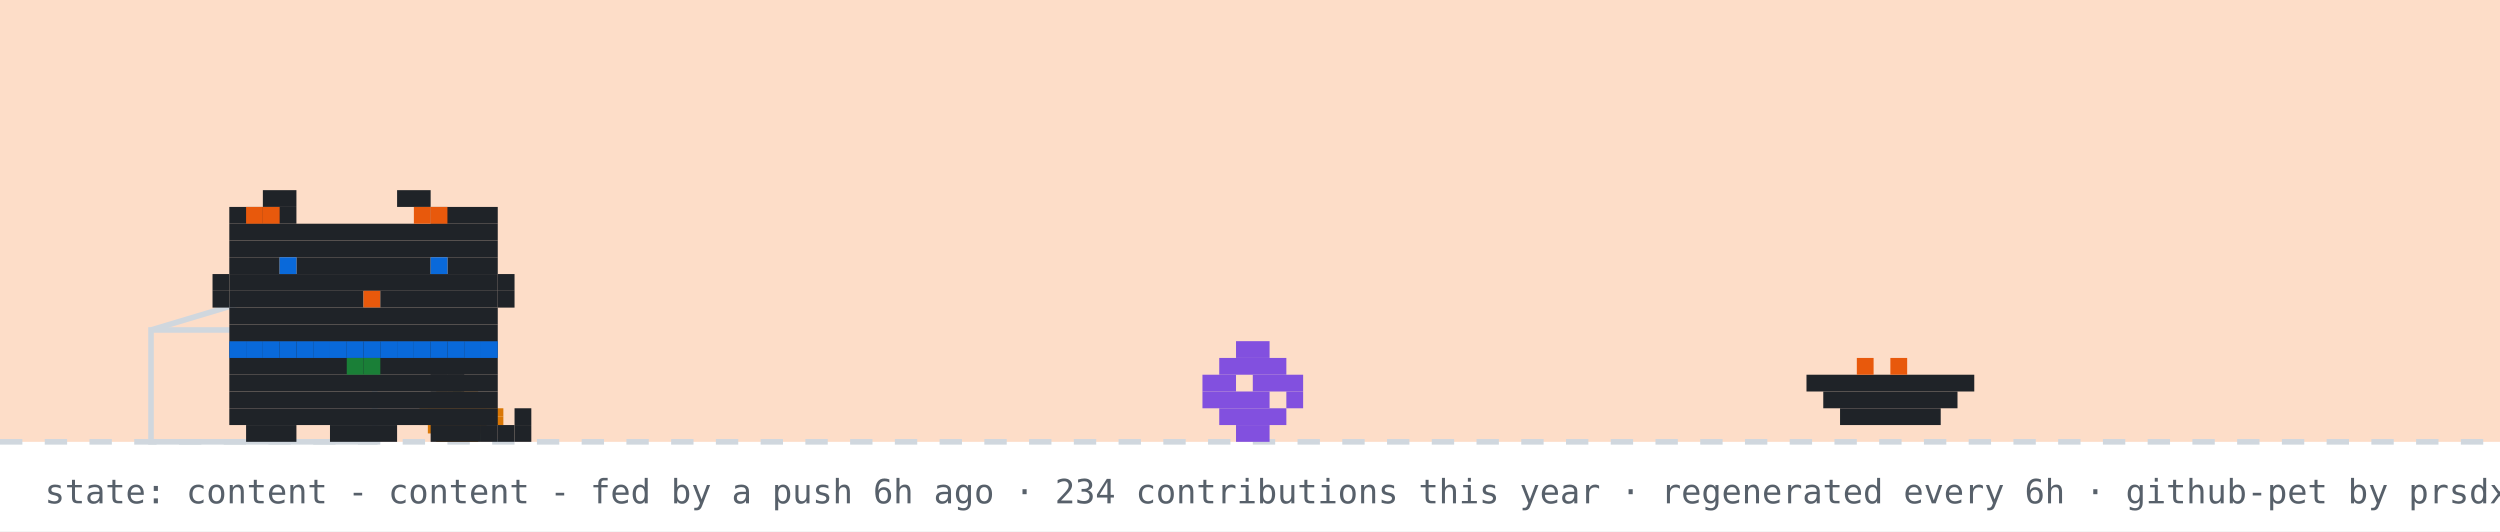
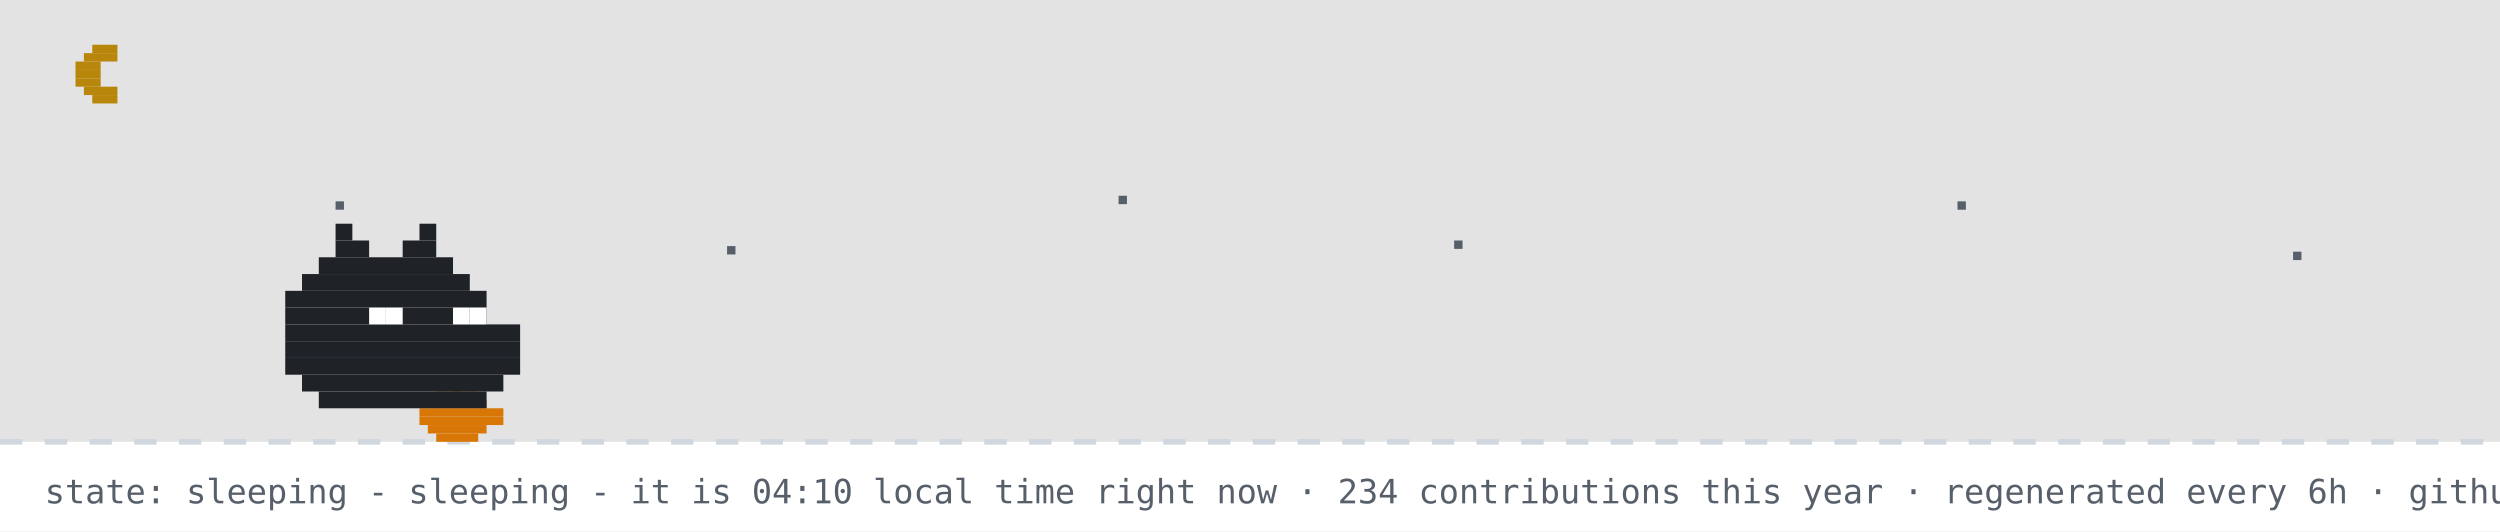
- <svg xmlns="http://www.w3.org/2000/svg" width="894" height="190" viewBox="0 0 894 190" role="img" aria-label="github pet: content">
+ <svg xmlns="http://www.w3.org/2000/svg" width="894" height="190" viewBox="0 0 894 190" role="img" aria-label="github pet: sleeping">
  <rect width="894" height="190" fill="#ffffff" />
-   <rect width="894" height="158" fill="#f77825" opacity="0.25" />
+   <rect width="894" height="158" fill="#0d1117" opacity="0.12" />
+   <rect x="33" y="16" width="9" height="3" fill="#b8860b" />
+   <rect x="30" y="19" width="12" height="3" fill="#b8860b" />
+   <rect x="27" y="22" width="9" height="3" fill="#b8860b" />
+   <rect x="27" y="25" width="9" height="3" fill="#b8860b" />
+   <rect x="27" y="28" width="9" height="3" fill="#b8860b" />
+   <rect x="30" y="31" width="12" height="3" fill="#b8860b" />
+   <rect x="33" y="34" width="9" height="3" fill="#b8860b" />
+   <rect x="120" y="72" width="3" height="3" fill="#57606a">
+     <animate attributeName="opacity" values="1;0.2;1" dur="2.2s" begin="0s" repeatCount="indefinite" />
+   </rect>
+   <rect x="260" y="88" width="3" height="3" fill="#57606a">
+     <animate attributeName="opacity" values="1;0.2;1" dur="2.2s" begin="0.7s" repeatCount="indefinite" />
+   </rect>
+   <rect x="400" y="70" width="3" height="3" fill="#57606a">
+     <animate attributeName="opacity" values="1;0.2;1" dur="2.2s" begin="1.3s" repeatCount="indefinite" />
+   </rect>
+   <rect x="520" y="86" width="3" height="3" fill="#57606a">
+     <animate attributeName="opacity" values="1;0.2;1" dur="2.2s" begin="0.4s" repeatCount="indefinite" />
+   </rect>
+   <rect x="700" y="72" width="3" height="3" fill="#57606a">
+     <animate attributeName="opacity" values="1;0.2;1" dur="2.2s" begin="1.7s" repeatCount="indefinite" />
+   </rect>
+   <rect x="820" y="90" width="3" height="3" fill="#57606a">
+     <animate attributeName="opacity" values="1;0.2;1" dur="2.2s" begin="1s" repeatCount="indefinite" />
+   </rect>
  <line x1="0" y1="158" x2="894" y2="158" stroke="#d0d7de" stroke-width="2" stroke-dasharray="8 8" />
  <rect x="162" y="137" width="3" height="3" fill="#1a7f37" />
  <rect x="156" y="140" width="15" height="3" fill="#d97706" />
  <rect x="153" y="143" width="21" height="3" fill="#d97706" />
  <rect x="150" y="146" width="30" height="3" fill="#d97706" />
  <rect x="150" y="149" width="30" height="3" fill="#d97706" />
  <rect x="153" y="152" width="21" height="3" fill="#d97706" />
  <rect x="156" y="155" width="15" height="3" fill="#d97706" />
-   <rect x="54" y="118" width="80" height="40" fill="none" stroke="#d0d7de" stroke-width="2" />
-   <line x1="54" y1="118" x2="94" y2="106" stroke="#d0d7de" stroke-width="2" />
-   <g transform="translate(430,0)">
-     <g>
-       <animateTransform attributeName="transform" type="translate" values="0 0;0 0;52 -10;52 0;52 0;0 0" keyTimes="0;0.660;0.690;0.780;0.860;1" dur="32s" begin="7s" repeatCount="indefinite" />
-       <rect x="12" y="122" width="12" height="6" fill="#8250df" />
-       <rect x="6" y="128" width="24" height="6" fill="#8250df" />
-       <rect x="0" y="134" width="12" height="6" fill="#8250df" />
-       <rect x="18" y="134" width="18" height="6" fill="#8250df" />
-       <rect x="0" y="140" width="24" height="6" fill="#8250df" />
-       <rect x="30" y="140" width="6" height="6" fill="#8250df" />
-       <rect x="6" y="146" width="24" height="6" fill="#8250df" />
-       <rect x="12" y="152" width="12" height="6" fill="#8250df" />
-     </g>
-   </g>
-   <rect x="646" y="134" width="60" height="6" fill="#1f2328" />
-   <rect x="652" y="140" width="48" height="6" fill="#1f2328" />
-   <rect x="658" y="146" width="36" height="6" fill="#1f2328" />
-   <rect x="664" y="128" width="6" height="6" fill="#e8590c" />
-   <rect x="676" y="128" width="6" height="6" fill="#e8590c" />
-   <g transform="translate(70,0)">
-     <animateTransform attributeName="transform" type="translate" values="70 0;500 0;500 0;320 0;320 0;70 0;70 0" keyTimes="0;0.12;0.35;0.45;0.62;0.82;1" dur="32s" begin="7s" repeatCount="indefinite" />
-     <g>
-       <animateTransform attributeName="transform" type="translate" values="0 0;0 -3;0 0" dur="0.7s" repeatCount="indefinite" />
-       <rect x="12" y="122" width="96" height="6" fill="#1f2328" />
-       <rect x="12" y="128" width="96" height="6" fill="#1f2328" />
-       <rect x="12" y="134" width="96" height="6" fill="#1f2328" />
-       <rect x="12" y="140" width="96" height="6" fill="#1f2328" />
-       <rect x="12" y="146" width="96" height="6" fill="#1f2328" />
-       <rect x="18" y="152" width="18" height="6" fill="#1f2328" />
-       <rect x="48" y="152" width="24" height="6" fill="#1f2328" />
-       <rect x="84" y="152" width="18" height="6" fill="#1f2328" />
-       <rect x="12" y="122" width="6" height="6" fill="#0969da" />
-       <rect x="18" y="122" width="6" height="6" fill="#0969da" />
-       <rect x="24" y="122" width="6" height="6" fill="#0969da" />
-       <rect x="30" y="122" width="6" height="6" fill="#0969da" />
-       <rect x="36" y="122" width="6" height="6" fill="#0969da" />
-       <rect x="42" y="122" width="6" height="6" fill="#0969da" />
-       <rect x="48" y="122" width="6" height="6" fill="#0969da" />
-       <rect x="54" y="122" width="6" height="6" fill="#0969da" />
-       <rect x="60" y="122" width="6" height="6" fill="#0969da" />
-       <rect x="66" y="122" width="6" height="6" fill="#0969da" />
-       <rect x="72" y="122" width="6" height="6" fill="#0969da" />
-       <rect x="78" y="122" width="6" height="6" fill="#0969da" />
-       <rect x="84" y="122" width="6" height="6" fill="#0969da" />
-       <rect x="90" y="122" width="6" height="6" fill="#0969da" />
-       <rect x="96" y="122" width="6" height="6" fill="#0969da" />
-       <rect x="102" y="122" width="6" height="6" fill="#0969da" />
-       <rect x="54" y="128" width="6" height="6" fill="#1a7f37" />
-       <rect x="60" y="128" width="6" height="6" fill="#1a7f37" />
-       <g>
-         <animate attributeName="opacity" values="1;0;1" keyTimes="0;0.5;1" calcMode="discrete" dur="1.4s" repeatCount="indefinite" />
-         <rect x="102" y="152" width="6" height="6" fill="#1f2328" />
-         <rect x="108" y="152" width="6" height="6" fill="#1f2328" />
-         <rect x="114" y="152" width="6" height="6" fill="#1f2328" />
-         <rect x="114" y="146" width="6" height="6" fill="#1f2328" />
-       </g>
-       <g opacity="0">
-         <animate attributeName="opacity" values="0;1;0" keyTimes="0;0.5;1" calcMode="discrete" dur="1.4s" repeatCount="indefinite" />
-         <rect x="114" y="152" width="6" height="6" fill="#1f2328" />
-         <rect x="114" y="146" width="6" height="6" fill="#1f2328" />
-         <rect x="114" y="140" width="6" height="6" fill="#1f2328" />
-         <rect x="108" y="140" width="6" height="6" fill="#1f2328" />
-       </g>
-       <g>
-         <animate attributeName="opacity" values="1;1;0;0;1" keyTimes="0;0.660;0.720;0.780;1" calcMode="discrete" dur="32s" begin="7s" repeatCount="indefinite" />
-         <rect x="84" y="128" width="6" height="6" fill="#1f2328" />
-         <rect x="90" y="128" width="6" height="6" fill="#1f2328" />
-         <rect x="84" y="134" width="6" height="6" fill="#1f2328" />
-         <rect x="90" y="134" width="6" height="6" fill="#1f2328" />
-       </g>
-       <g opacity="0">
-         <animate attributeName="opacity" values="0;0;1;1;0" keyTimes="0;0.660;0.720;0.780;1" calcMode="discrete" dur="32s" begin="7s" repeatCount="indefinite" />
-         <rect x="96" y="134" width="6" height="6" fill="#1f2328" />
-         <rect x="102" y="134" width="6" height="6" fill="#1f2328" />
-         <rect x="108" y="134" width="6" height="6" fill="#1f2328" />
-         <rect x="114" y="134" width="6" height="6" fill="#1f2328" />
-         <rect x="114" y="128" width="6" height="6" fill="#1f2328" />
-       </g>
-       <g>
-         <animateTransform attributeName="transform" type="translate" values="0 0;0 0;0 8;0 0;0 8;0 0;0 8;0 0;0 0" keyTimes="0.000;0.150;0.180;0.210;0.240;0.270;0.300;0.330;1.000" dur="32s" begin="7s" repeatCount="indefinite" />
-         <rect x="24" y="68" width="12" height="6" fill="#1f2328" />
-         <rect x="72" y="68" width="12" height="6" fill="#1f2328" />
-         <rect x="12" y="74" width="24" height="6" fill="#1f2328" />
-         <rect x="84" y="74" width="24" height="6" fill="#1f2328" />
-         <rect x="12" y="80" width="96" height="6" fill="#1f2328" />
-         <rect x="12" y="86" width="96" height="6" fill="#1f2328" />
-         <rect x="12" y="92" width="18" height="6" fill="#1f2328" />
-         <rect x="36" y="92" width="48" height="6" fill="#1f2328" />
-         <rect x="90" y="92" width="18" height="6" fill="#1f2328" />
-         <rect x="12" y="98" width="96" height="6" fill="#1f2328" />
-         <rect x="12" y="104" width="48" height="6" fill="#1f2328" />
-         <rect x="60" y="104" width="6" height="6" fill="#e8590c" />
-         <rect x="66" y="104" width="42" height="6" fill="#1f2328" />
-         <rect x="12" y="110" width="96" height="6" fill="#1f2328" />
-         <rect x="12" y="116" width="96" height="6" fill="#1f2328" />
-         <rect x="18" y="74" width="6" height="6" fill="#e8590c" />
-         <rect x="24" y="74" width="6" height="6" fill="#e8590c" />
-         <rect x="78" y="74" width="6" height="6" fill="#e8590c" />
-         <rect x="84" y="74" width="6" height="6" fill="#e8590c" />
-         <rect x="6" y="98" width="6" height="6" fill="#1f2328" />
-         <rect x="6" y="104" width="6" height="6" fill="#1f2328" />
-         <rect x="108" y="98" width="6" height="6" fill="#1f2328" />
-         <rect x="108" y="104" width="6" height="6" fill="#1f2328" />
-         <g>
-           <animate attributeName="opacity" values="1;0;1" keyTimes="0;0.96;1" calcMode="discrete" dur="4.2s" repeatCount="indefinite" />
-           <rect x="30" y="92" width="6" height="6" fill="#0969da" />
-           <rect x="84" y="92" width="6" height="6" fill="#0969da" />
-         </g>
-         <g opacity="0">
-           <animate attributeName="opacity" values="0;1;0" keyTimes="0;0.96;1" calcMode="discrete" dur="4.2s" repeatCount="indefinite" />
-           <rect x="30" y="92" width="6" height="6" fill="#ffffff" />
-           <rect x="84" y="92" width="6" height="6" fill="#ffffff" />
-         </g>
-       </g>
-       <g opacity="0">
-         <animate attributeName="opacity" values="1;1;0;0;1;1" keyTimes="0;0.12;0.13;0.82;0.83;1" calcMode="discrete" dur="32s" begin="7s" repeatCount="indefinite" />
-         <g>
-           <animate attributeName="opacity" values="1;0;1" calcMode="discrete" dur="0.5s" repeatCount="indefinite" />
-           <rect x="108" y="86" width="6" height="6" fill="#1f2328" />
-           <rect x="114" y="80" width="6" height="6" fill="#1f2328" />
-           <rect x="114" y="86" width="6" height="6" fill="#1f2328" />
-         </g>
-       </g>
-       <g opacity="0">
-         <animateTransform attributeName="transform" type="translate" values="0 0;6 -22" dur="2.6s" begin="0.4s" repeatCount="indefinite" />
-         <animate attributeName="opacity" values="0;1;1;0" keyTimes="0;0.2;0.7;1" dur="2.6s" begin="0.4s" repeatCount="indefinite" />
-         <rect x="87" y="-12" width="3" height="3" fill="#cf222e" />
-         <rect x="93" y="-12" width="3" height="3" fill="#cf222e" />
-         <rect x="84" y="-9" width="15" height="3" fill="#cf222e" />
-         <rect x="84" y="-6" width="15" height="3" fill="#cf222e" />
-         <rect x="87" y="-3" width="9" height="3" fill="#cf222e" />
-         <rect x="90" y="0" width="3" height="3" fill="#cf222e" />
-       </g>
-       <g opacity="0">
-         <animateTransform attributeName="transform" type="translate" values="0 0;6 -22" dur="2.6s" begin="1.9s" repeatCount="indefinite" />
-         <animate attributeName="opacity" values="0;1;1;0" keyTimes="0;0.2;0.7;1" dur="2.6s" begin="1.9s" repeatCount="indefinite" />
-         <rect x="105" y="-24" width="3" height="3" fill="#cf222e" />
-         <rect x="111" y="-24" width="3" height="3" fill="#cf222e" />
-         <rect x="102" y="-21" width="15" height="3" fill="#cf222e" />
-         <rect x="102" y="-18" width="15" height="3" fill="#cf222e" />
-         <rect x="105" y="-15" width="9" height="3" fill="#cf222e" />
-         <rect x="108" y="-12" width="3" height="3" fill="#cf222e" />
-       </g>
-     </g>
-   </g>
-   <g opacity="0">
-     <animate attributeName="opacity" values="0;0;1;1;0;0" keyTimes="0;0.07;0.14;0.85;0.96;1" dur="7s" repeatCount="1" fill="freeze" />
-     <rect x="60" y="12" width="380" height="46" rx="10" fill="#d0d7de" />
-     <polygon points="110,58 130,58 118,74" fill="#d0d7de" />
-     <text x="76" y="31" font-family="monospace" font-size="13" fill="#1f2328">good evening! welcome to shubham's corner</text>
-     <text x="76" y="48" font-family="monospace" font-size="12" fill="#57606a">scroll down for projects + contact</text>
-     <polygon points="230,66 246,66 238,78" fill="#0969da">
-       <animateTransform attributeName="transform" type="translate" values="0 0;0 6;0 0" dur="0.8s" repeatCount="indefinite" />
-     </polygon>
-   </g>
-   <g opacity="0">
-     <animate attributeName="opacity" values="0;0;1;1;0;0" keyTimes="0;0.000;0.040;0.267;0.307;1" dur="18s" begin="5s" repeatCount="indefinite" />
-     <rect x="711.6" y="14" width="166.4" height="30" rx="9" fill="#d0d7de" />
-     <polygon points="737.6,44 755.6,44 744.6,54" fill="#d0d7de" />
-     <text x="722.6" y="33" font-family="monospace" font-size="12" fill="#1f2328">featured projects ↓</text>
-   </g>
-   <g opacity="0">
-     <animate attributeName="opacity" values="0;0;1;1;0;0" keyTimes="0;0.333;0.373;0.600;0.640;1" dur="18s" begin="5s" repeatCount="indefinite" />
-     <rect x="696.4" y="14" width="181.6" height="30" rx="9" fill="#d0d7de" />
-     <polygon points="722.4,44 740.4,44 729.4,54" fill="#d0d7de" />
-     <text x="707.4" y="33" font-family="monospace" font-size="12" fill="#1f2328">live stats + graphs ↓</text>
-   </g>
-   <g opacity="0">
-     <animate attributeName="opacity" values="0;0;1;1;0;0" keyTimes="0;0.667;0.707;0.933;0.973;1" dur="18s" begin="5s" repeatCount="indefinite" />
-     <rect x="650.8" y="14" width="227.2" height="30" rx="9" fill="#d0d7de" />
-     <polygon points="676.8,44 694.8,44 683.8,54" fill="#d0d7de" />
-     <text x="661.8" y="33" font-family="monospace" font-size="12" fill="#1f2328">say hi: prsdx.dev@gmail.com</text>
-   </g>
-   <text x="16" y="180" font-family="monospace" font-size="12" fill="#57606a">state: content - content - fed by a push 6h ago · 234 contributions this year · regenerated every 6h · github-pet by prsdx</text>
+   <rect x="120" y="80" width="6" height="6" fill="#1f2328" />
+   <rect x="150" y="80" width="6" height="6" fill="#1f2328" />
+   <rect x="120" y="86" width="12" height="6" fill="#1f2328" />
+   <rect x="144" y="86" width="12" height="6" fill="#1f2328" />
+   <rect x="114" y="92" width="48" height="6" fill="#1f2328" />
+   <rect x="108" y="98" width="60" height="6" fill="#1f2328" />
+   <rect x="102" y="104" width="72" height="6" fill="#1f2328" />
+   <rect x="102" y="110" width="72" height="6" fill="#1f2328" />
+   <rect x="102" y="116" width="84" height="6" fill="#1f2328" />
+   <rect x="102" y="122" width="84" height="6" fill="#1f2328" />
+   <rect x="102" y="128" width="84" height="6" fill="#1f2328" />
+   <rect x="108" y="134" width="72" height="6" fill="#1f2328" />
+   <rect x="114" y="140" width="60" height="6" fill="#1f2328" />
+   <rect x="132" y="110" width="6" height="6" fill="#ffffff" />
+   <rect x="138" y="110" width="6" height="6" fill="#ffffff" />
+   <rect x="162" y="110" width="6" height="6" fill="#ffffff" />
+   <rect x="168" y="110" width="6" height="6" fill="#ffffff" />
+   <text x="170" y="80" font-family="monospace" font-size="12" fill="#0969da" opacity="0">z<animateTransform attributeName="transform" type="translate" values="0 0;8 -26" dur="3s" begin="0s" repeatCount="indefinite" />
+     <animate attributeName="opacity" values="0;1;1;0" keyTimes="0;0.25;0.75;1" dur="3s" begin="0s" repeatCount="indefinite" />
+   </text>
+   <text x="184" y="80" font-family="monospace" font-size="15" fill="#0969da" opacity="0">z<animateTransform attributeName="transform" type="translate" values="0 0;8 -26" dur="3s" begin="1s" repeatCount="indefinite" />
+     <animate attributeName="opacity" values="0;1;1;0" keyTimes="0;0.25;0.75;1" dur="3s" begin="1s" repeatCount="indefinite" />
+   </text>
+   <text x="200" y="80" font-family="monospace" font-size="18" fill="#0969da" opacity="0">z<animateTransform attributeName="transform" type="translate" values="0 0;8 -26" dur="3s" begin="2s" repeatCount="indefinite" />
+     <animate attributeName="opacity" values="0;1;1;0" keyTimes="0;0.25;0.75;1" dur="3s" begin="2s" repeatCount="indefinite" />
+   </text>
+   <text x="16" y="180" font-family="monospace" font-size="12" fill="#57606a">state: sleeping - sleeping - it is 04:10 local time right now · 234 contributions this year · regenerated every 6h · github-pet by prsdx</text>
</svg>
